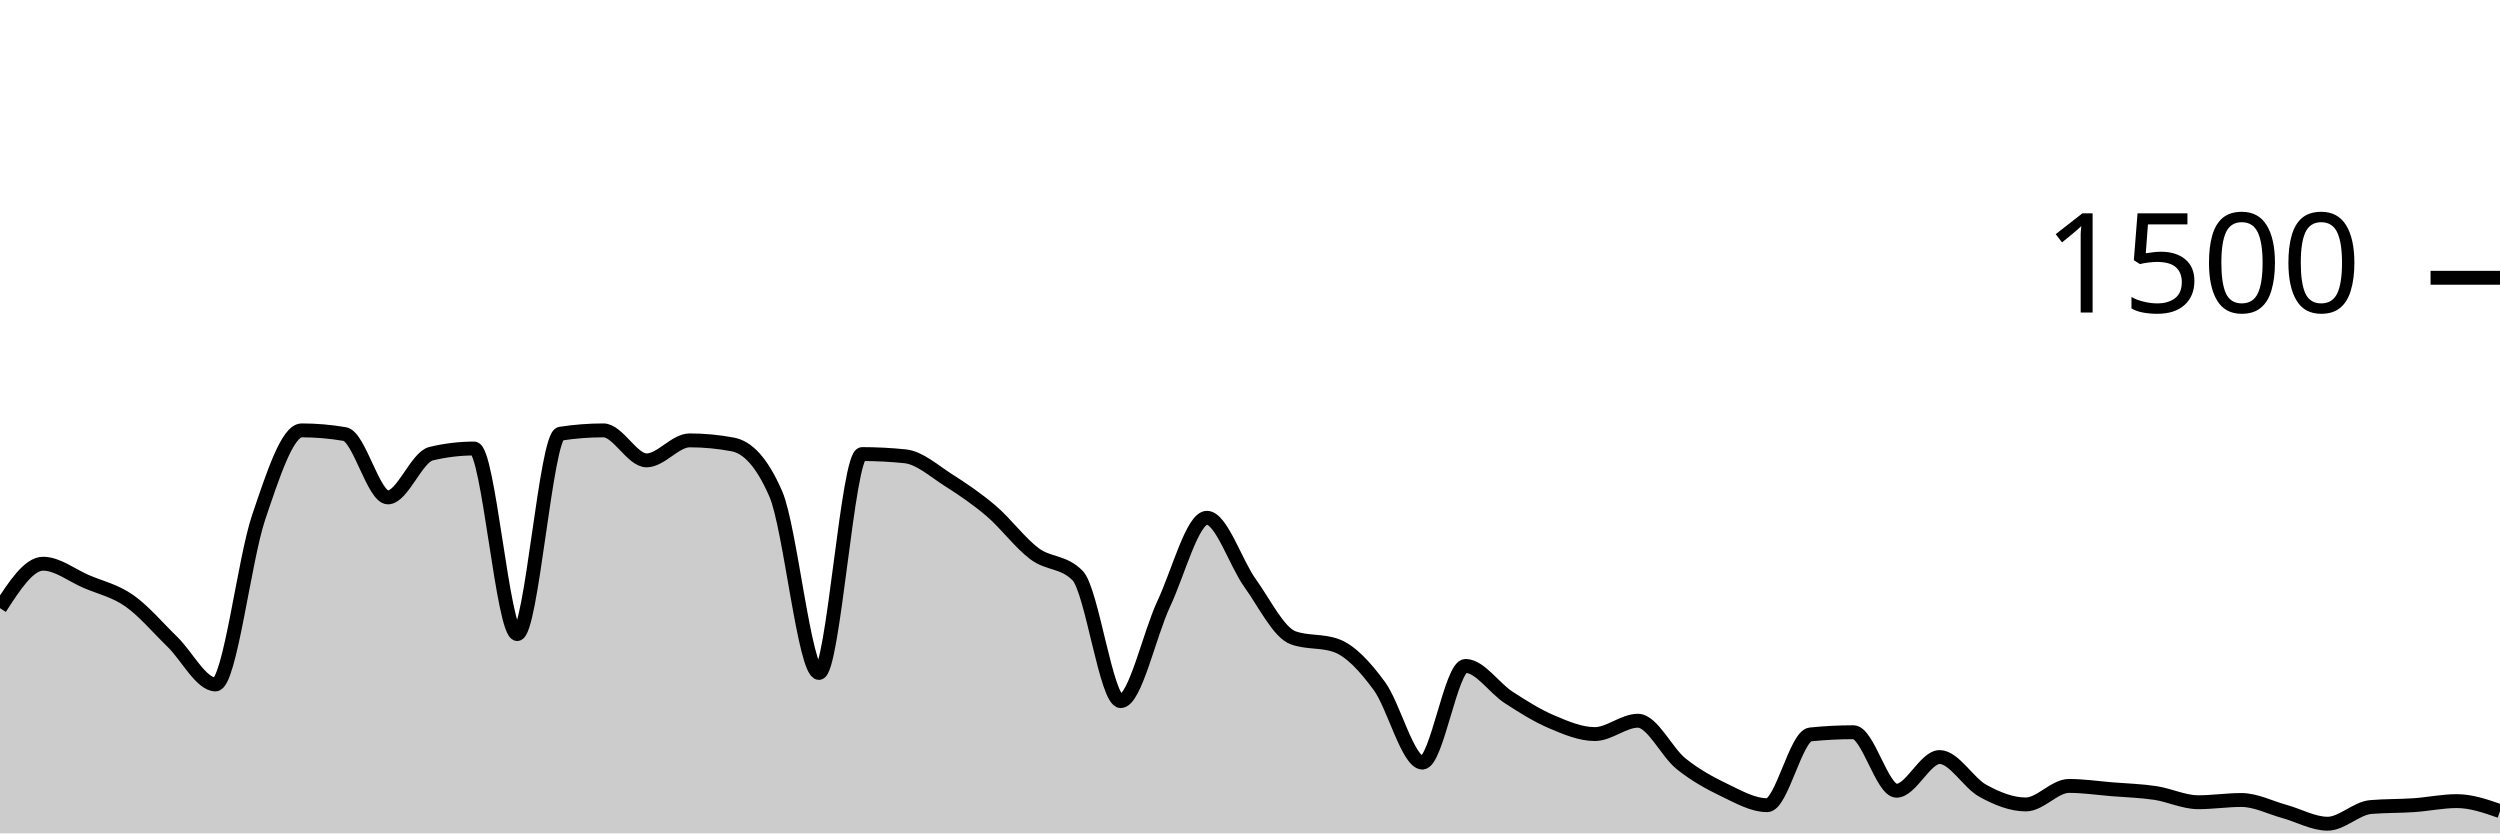
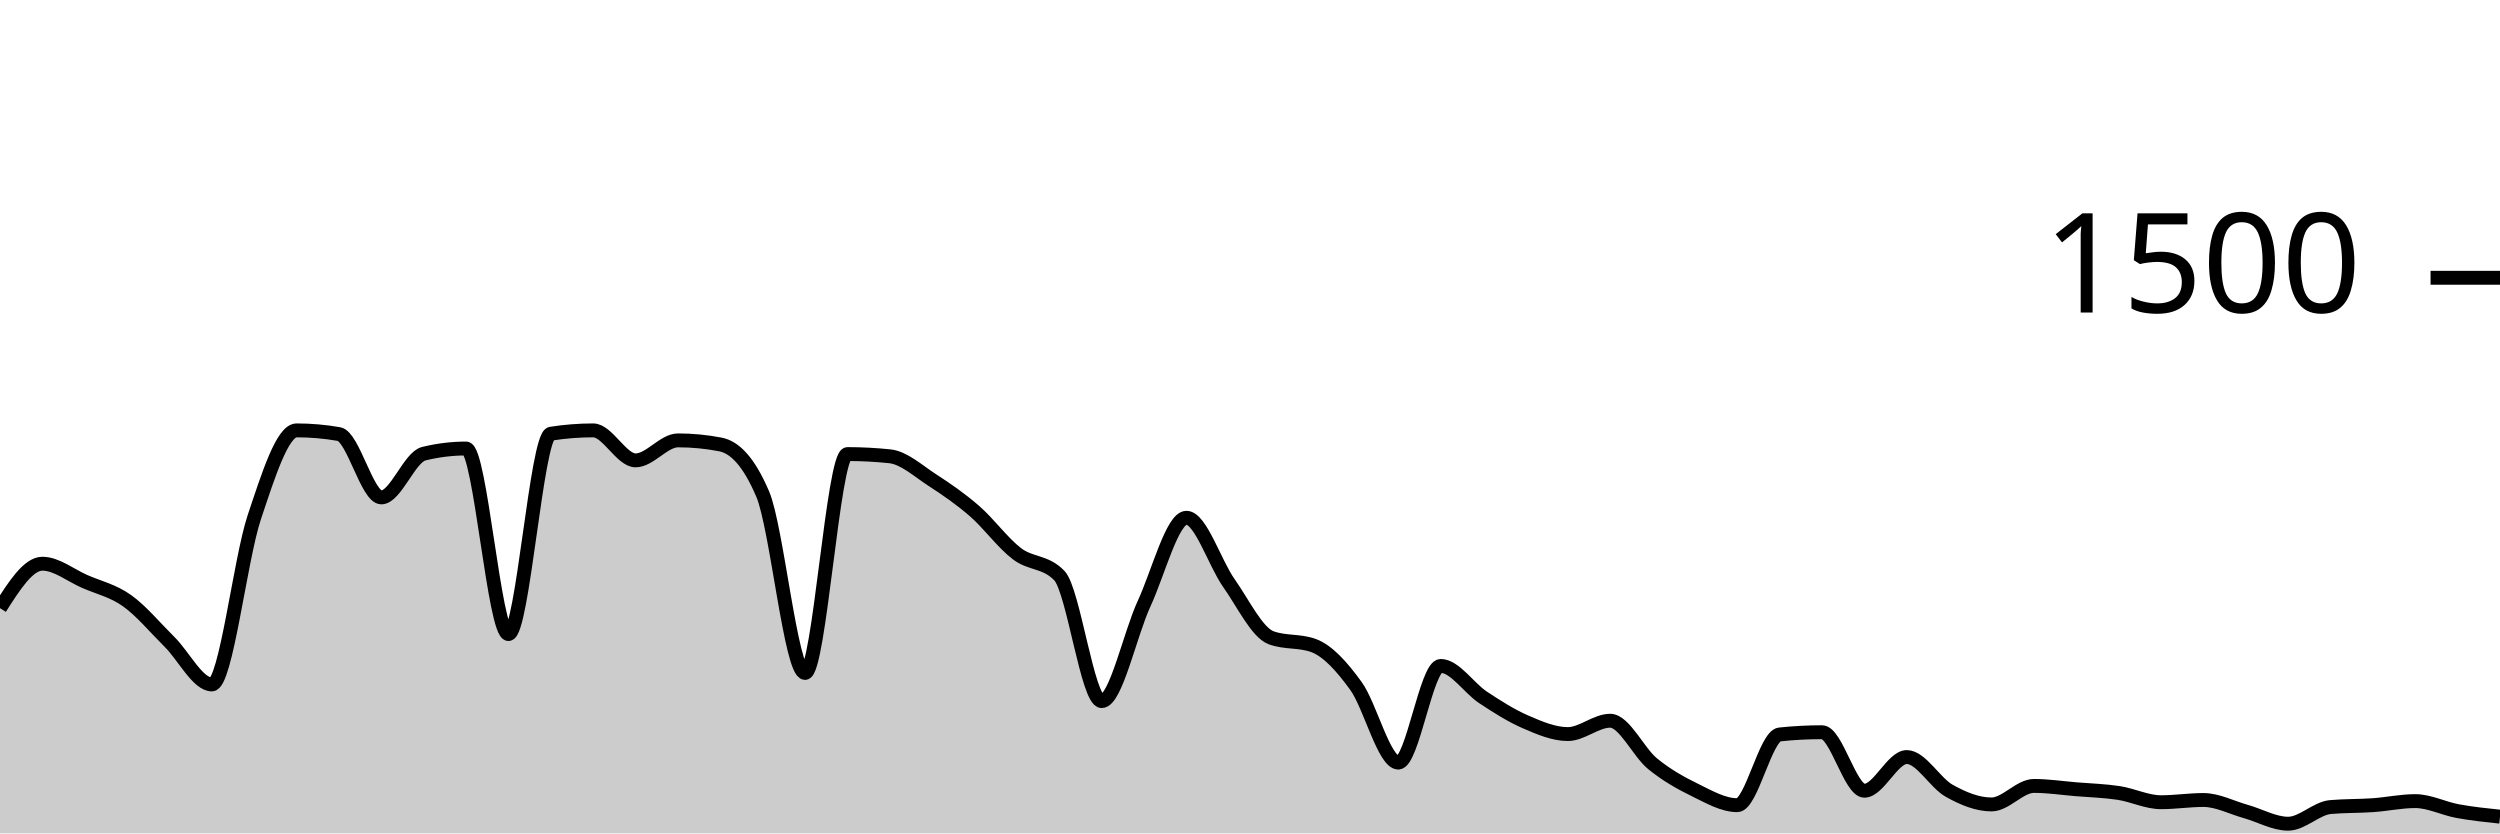
<svg xmlns="http://www.w3.org/2000/svg" viewBox="0 0 180 60">
  <g transform="translate(0,20)">
-     <path class="area" fill="rgba(0, 0, 0, 0.2)" d="M0,23.787C1.034,22.187,2.069,20.587,3.103,20.587C4.138,20.587,5.172,21.422,6.207,21.867C7.241,22.311,8.276,22.529,9.31,23.253C10.345,23.978,11.379,25.209,12.414,26.213C13.448,27.218,14.483,29.28,15.517,29.28C16.552,29.28,17.586,20.302,18.621,17.253C19.655,14.204,20.69,10.987,21.724,10.987C22.759,10.987,23.793,11.076,24.828,11.253C25.862,11.431,26.897,15.813,27.931,15.813C28.966,15.813,30,12.916,31.034,12.667C32.069,12.418,33.103,12.293,34.138,12.293C35.172,12.293,36.207,25.653,37.241,25.653C38.276,25.653,39.31,11.387,40.345,11.227C41.379,11.067,42.414,10.987,43.448,10.987C44.483,10.987,45.517,13.147,46.552,13.147C47.586,13.147,48.621,11.707,49.655,11.707C50.69,11.707,51.724,11.804,52.759,12C53.793,12.196,54.828,13.191,55.862,15.573C56.897,17.956,57.931,28.453,58.966,28.453C60,28.453,61.034,12.693,62.069,12.693C63.103,12.693,64.138,12.747,65.172,12.853C66.207,12.96,67.241,13.902,68.276,14.56C69.31,15.218,70.345,15.916,71.379,16.8C72.414,17.684,73.448,19.093,74.483,19.867C75.517,20.64,76.552,20.391,77.586,21.44C78.621,22.489,79.655,30.48,80.69,30.48C81.724,30.48,82.759,25.667,83.793,23.467C84.828,21.267,85.862,17.28,86.897,17.28C87.931,17.28,88.966,20.533,90,21.973C91.034,23.413,92.069,25.547,93.103,25.92C94.138,26.293,95.172,26.107,96.207,26.48C97.241,26.853,98.276,27.982,99.31,29.387C100.345,30.791,101.379,34.907,102.414,34.907C103.448,34.907,104.483,27.947,105.517,27.947C106.552,27.947,107.586,29.542,108.621,30.213C109.655,30.884,110.69,31.533,111.724,31.973C112.759,32.413,113.793,32.853,114.828,32.853C115.862,32.853,116.897,31.893,117.931,31.893C118.966,31.893,120,34.156,121.034,34.987C122.069,35.818,123.103,36.382,124.138,36.88C125.172,37.378,126.207,37.973,127.241,37.973C128.276,37.973,129.31,32.987,130.345,32.88C131.379,32.773,132.414,32.72,133.448,32.72C134.483,32.72,135.517,36.933,136.552,36.933C137.586,36.933,138.621,34.507,139.655,34.507C140.69,34.507,141.724,36.364,142.759,36.933C143.793,37.502,144.828,37.92,145.862,37.92C146.897,37.92,147.931,36.587,148.966,36.587C150,36.587,151.034,36.742,152.069,36.827C153.103,36.911,154.138,36.938,155.172,37.093C156.207,37.249,157.241,37.76,158.276,37.76C159.31,37.76,160.345,37.6,161.379,37.6C162.414,37.6,163.448,38.142,164.483,38.427C165.517,38.711,166.552,39.307,167.586,39.307C168.621,39.307,169.655,38.196,170.69,38.107C171.724,38.018,172.759,38.044,173.793,37.973C174.828,37.902,175.862,37.68,176.897,37.68C177.931,37.68,178.966,38.04,180,38.4L180,40C178.966,40,177.931,40,176.897,40C175.862,40,174.828,40,173.793,40C172.759,40,171.724,40,170.69,40C169.655,40,168.621,40,167.586,40C166.552,40,165.517,40,164.483,40C163.448,40,162.414,40,161.379,40C160.345,40,159.31,40,158.276,40C157.241,40,156.207,40,155.172,40C154.138,40,153.103,40,152.069,40C151.034,40,150,40,148.966,40C147.931,40,146.897,40,145.862,40C144.828,40,143.793,40,142.759,40C141.724,40,140.69,40,139.655,40C138.621,40,137.586,40,136.552,40C135.517,40,134.483,40,133.448,40C132.414,40,131.379,40,130.345,40C129.31,40,128.276,40,127.241,40C126.207,40,125.172,40,124.138,40C123.103,40,122.069,40,121.034,40C120,40,118.966,40,117.931,40C116.897,40,115.862,40,114.828,40C113.793,40,112.759,40,111.724,40C110.69,40,109.655,40,108.621,40C107.586,40,106.552,40,105.517,40C104.483,40,103.448,40,102.414,40C101.379,40,100.345,40,99.31,40C98.276,40,97.241,40,96.207,40C95.172,40,94.138,40,93.103,40C92.069,40,91.034,40,90,40C88.966,40,87.931,40,86.897,40C85.862,40,84.828,40,83.793,40C82.759,40,81.724,40,80.69,40C79.655,40,78.621,40,77.586,40C76.552,40,75.517,40,74.483,40C73.448,40,72.414,40,71.379,40C70.345,40,69.31,40,68.276,40C67.241,40,66.207,40,65.172,40C64.138,40,63.103,40,62.069,40C61.034,40,60,40,58.966,40C57.931,40,56.897,40,55.862,40C54.828,40,53.793,40,52.759,40C51.724,40,50.69,40,49.655,40C48.621,40,47.586,40,46.552,40C45.517,40,44.483,40,43.448,40C42.414,40,41.379,40,40.345,40C39.31,40,38.276,40,37.241,40C36.207,40,35.172,40,34.138,40C33.103,40,32.069,40,31.034,40C30,40,28.966,40,27.931,40C26.897,40,25.862,40,24.828,40C23.793,40,22.759,40,21.724,40C20.69,40,19.655,40,18.621,40C17.586,40,16.552,40,15.517,40C14.483,40,13.448,40,12.414,40C11.379,40,10.345,40,9.31,40C8.276,40,7.241,40,6.207,40C5.172,40,4.138,40,3.103,40C2.069,40,1.034,40,0,40Z" />
-     <path class="line" stroke="black" fill="none" d="M0,23.787C1.034,22.187,2.069,20.587,3.103,20.587C4.138,20.587,5.172,21.422,6.207,21.867C7.241,22.311,8.276,22.529,9.31,23.253C10.345,23.978,11.379,25.209,12.414,26.213C13.448,27.218,14.483,29.28,15.517,29.28C16.552,29.28,17.586,20.302,18.621,17.253C19.655,14.204,20.69,10.987,21.724,10.987C22.759,10.987,23.793,11.076,24.828,11.253C25.862,11.431,26.897,15.813,27.931,15.813C28.966,15.813,30,12.916,31.034,12.667C32.069,12.418,33.103,12.293,34.138,12.293C35.172,12.293,36.207,25.653,37.241,25.653C38.276,25.653,39.31,11.387,40.345,11.227C41.379,11.067,42.414,10.987,43.448,10.987C44.483,10.987,45.517,13.147,46.552,13.147C47.586,13.147,48.621,11.707,49.655,11.707C50.69,11.707,51.724,11.804,52.759,12C53.793,12.196,54.828,13.191,55.862,15.573C56.897,17.956,57.931,28.453,58.966,28.453C60,28.453,61.034,12.693,62.069,12.693C63.103,12.693,64.138,12.747,65.172,12.853C66.207,12.96,67.241,13.902,68.276,14.56C69.31,15.218,70.345,15.916,71.379,16.8C72.414,17.684,73.448,19.093,74.483,19.867C75.517,20.64,76.552,20.391,77.586,21.44C78.621,22.489,79.655,30.48,80.69,30.48C81.724,30.48,82.759,25.667,83.793,23.467C84.828,21.267,85.862,17.28,86.897,17.28C87.931,17.28,88.966,20.533,90,21.973C91.034,23.413,92.069,25.547,93.103,25.92C94.138,26.293,95.172,26.107,96.207,26.48C97.241,26.853,98.276,27.982,99.31,29.387C100.345,30.791,101.379,34.907,102.414,34.907C103.448,34.907,104.483,27.947,105.517,27.947C106.552,27.947,107.586,29.542,108.621,30.213C109.655,30.884,110.69,31.533,111.724,31.973C112.759,32.413,113.793,32.853,114.828,32.853C115.862,32.853,116.897,31.893,117.931,31.893C118.966,31.893,120,34.156,121.034,34.987C122.069,35.818,123.103,36.382,124.138,36.88C125.172,37.378,126.207,37.973,127.241,37.973C128.276,37.973,129.31,32.987,130.345,32.88C131.379,32.773,132.414,32.72,133.448,32.72C134.483,32.72,135.517,36.933,136.552,36.933C137.586,36.933,138.621,34.507,139.655,34.507C140.69,34.507,141.724,36.364,142.759,36.933C143.793,37.502,144.828,37.92,145.862,37.92C146.897,37.92,147.931,36.587,148.966,36.587C150,36.587,151.034,36.742,152.069,36.827C153.103,36.911,154.138,36.938,155.172,37.093C156.207,37.249,157.241,37.76,158.276,37.76C159.31,37.76,160.345,37.6,161.379,37.6C162.414,37.6,163.448,38.142,164.483,38.427C165.517,38.711,166.552,39.307,167.586,39.307C168.621,39.307,169.655,38.196,170.69,38.107C171.724,38.018,172.759,38.044,173.793,37.973C174.828,37.902,175.862,37.68,176.897,37.68C177.931,37.68,178.966,38.04,180,38.4" />
+     <path class="area" fill="rgba(0, 0, 0, 0.2)" d="M0,23.787C1.017,22.187,2.034,20.587,3.051,20.587C4.068,20.587,5.085,21.422,6.102,21.867C7.119,22.311,8.136,22.529,9.153,23.253C10.169,23.978,11.186,25.209,12.203,26.213C13.22,27.218,14.237,29.28,15.254,29.28C16.271,29.28,17.288,20.302,18.305,17.253C19.322,14.204,20.339,10.987,21.356,10.987C22.373,10.987,23.39,11.076,24.407,11.253C25.424,11.431,26.441,15.813,27.458,15.813C28.475,15.813,29.492,12.916,30.508,12.667C31.525,12.418,32.542,12.293,33.559,12.293C34.576,12.293,35.593,25.653,36.61,25.653C37.627,25.653,38.644,11.387,39.661,11.227C40.678,11.067,41.695,10.987,42.712,10.987C43.729,10.987,44.746,13.147,45.763,13.147C46.78,13.147,47.797,11.707,48.814,11.707C49.831,11.707,50.847,11.804,51.864,12C52.881,12.196,53.898,13.191,54.915,15.573C55.932,17.956,56.949,28.453,57.966,28.453C58.983,28.453,60,12.693,61.017,12.693C62.034,12.693,63.051,12.747,64.068,12.853C65.085,12.96,66.102,13.902,67.119,14.56C68.136,15.218,69.153,15.916,70.169,16.8C71.186,17.684,72.203,19.093,73.22,19.867C74.237,20.64,75.254,20.391,76.271,21.44C77.288,22.489,78.305,30.48,79.322,30.48C80.339,30.48,81.356,25.667,82.373,23.467C83.39,21.267,84.407,17.28,85.424,17.28C86.441,17.28,87.458,20.533,88.475,21.973C89.492,23.413,90.508,25.547,91.525,25.92C92.542,26.293,93.559,26.107,94.576,26.48C95.593,26.853,96.61,27.982,97.627,29.387C98.644,30.791,99.661,34.907,100.678,34.907C101.695,34.907,102.712,27.947,103.729,27.947C104.746,27.947,105.763,29.542,106.78,30.213C107.797,30.884,108.814,31.533,109.831,31.973C110.847,32.413,111.864,32.853,112.881,32.853C113.898,32.853,114.915,31.893,115.932,31.893C116.949,31.893,117.966,34.156,118.983,34.987C120,35.818,121.017,36.382,122.034,36.88C123.051,37.378,124.068,37.973,125.085,37.973C126.102,37.973,127.119,32.987,128.136,32.88C129.153,32.773,130.169,32.72,131.186,32.72C132.203,32.72,133.22,36.933,134.237,36.933C135.254,36.933,136.271,34.507,137.288,34.507C138.305,34.507,139.322,36.364,140.339,36.933C141.356,37.502,142.373,37.92,143.39,37.92C144.407,37.92,145.424,36.587,146.441,36.587C147.458,36.587,148.475,36.742,149.492,36.827C150.508,36.911,151.525,36.938,152.542,37.093C153.559,37.249,154.576,37.76,155.593,37.76C156.61,37.76,157.627,37.6,158.644,37.6C159.661,37.6,160.678,38.142,161.695,38.427C162.712,38.711,163.729,39.307,164.746,39.307C165.763,39.307,166.78,38.196,167.797,38.107C168.814,38.018,169.831,38.044,170.847,37.973C171.864,37.902,172.881,37.68,173.898,37.68C174.915,37.68,175.932,38.213,176.949,38.4C177.966,38.587,178.983,38.693,180,38.8L180,40C178.983,40,177.966,40,176.949,40C175.932,40,174.915,40,173.898,40C172.881,40,171.864,40,170.847,40C169.831,40,168.814,40,167.797,40C166.78,40,165.763,40,164.746,40C163.729,40,162.712,40,161.695,40C160.678,40,159.661,40,158.644,40C157.627,40,156.61,40,155.593,40C154.576,40,153.559,40,152.542,40C151.525,40,150.508,40,149.492,40C148.475,40,147.458,40,146.441,40C145.424,40,144.407,40,143.39,40C142.373,40,141.356,40,140.339,40C139.322,40,138.305,40,137.288,40C136.271,40,135.254,40,134.237,40C133.22,40,132.203,40,131.186,40C130.169,40,129.153,40,128.136,40C127.119,40,126.102,40,125.085,40C124.068,40,123.051,40,122.034,40C121.017,40,120,40,118.983,40C117.966,40,116.949,40,115.932,40C114.915,40,113.898,40,112.881,40C111.864,40,110.847,40,109.831,40C108.814,40,107.797,40,106.78,40C105.763,40,104.746,40,103.729,40C102.712,40,101.695,40,100.678,40C99.661,40,98.644,40,97.627,40C96.61,40,95.593,40,94.576,40C93.559,40,92.542,40,91.525,40C90.508,40,89.492,40,88.475,40C87.458,40,86.441,40,85.424,40C84.407,40,83.39,40,82.373,40C81.356,40,80.339,40,79.322,40C78.305,40,77.288,40,76.271,40C75.254,40,74.237,40,73.22,40C72.203,40,71.186,40,70.169,40C69.153,40,68.136,40,67.119,40C66.102,40,65.085,40,64.068,40C63.051,40,62.034,40,61.017,40C60,40,58.983,40,57.966,40C56.949,40,55.932,40,54.915,40C53.898,40,52.881,40,51.864,40C50.847,40,49.831,40,48.814,40C47.797,40,46.78,40,45.763,40C44.746,40,43.729,40,42.712,40C41.695,40,40.678,40,39.661,40C38.644,40,37.627,40,36.61,40C35.593,40,34.576,40,33.559,40C32.542,40,31.525,40,30.508,40C29.492,40,28.475,40,27.458,40C26.441,40,25.424,40,24.407,40C23.39,40,22.373,40,21.356,40C20.339,40,19.322,40,18.305,40C17.288,40,16.271,40,15.254,40C14.237,40,13.22,40,12.203,40C11.186,40,10.169,40,9.153,40C8.136,40,7.119,40,6.102,40C5.085,40,4.068,40,3.051,40C2.034,40,1.017,40,0,40Z" />
+     <path class="line" stroke="black" fill="none" d="M0,23.787C1.017,22.187,2.034,20.587,3.051,20.587C4.068,20.587,5.085,21.422,6.102,21.867C7.119,22.311,8.136,22.529,9.153,23.253C10.169,23.978,11.186,25.209,12.203,26.213C13.22,27.218,14.237,29.28,15.254,29.28C16.271,29.28,17.288,20.302,18.305,17.253C19.322,14.204,20.339,10.987,21.356,10.987C22.373,10.987,23.39,11.076,24.407,11.253C25.424,11.431,26.441,15.813,27.458,15.813C28.475,15.813,29.492,12.916,30.508,12.667C31.525,12.418,32.542,12.293,33.559,12.293C34.576,12.293,35.593,25.653,36.61,25.653C37.627,25.653,38.644,11.387,39.661,11.227C40.678,11.067,41.695,10.987,42.712,10.987C43.729,10.987,44.746,13.147,45.763,13.147C46.78,13.147,47.797,11.707,48.814,11.707C49.831,11.707,50.847,11.804,51.864,12C52.881,12.196,53.898,13.191,54.915,15.573C55.932,17.956,56.949,28.453,57.966,28.453C58.983,28.453,60,12.693,61.017,12.693C62.034,12.693,63.051,12.747,64.068,12.853C65.085,12.96,66.102,13.902,67.119,14.56C68.136,15.218,69.153,15.916,70.169,16.8C71.186,17.684,72.203,19.093,73.22,19.867C74.237,20.64,75.254,20.391,76.271,21.44C77.288,22.489,78.305,30.48,79.322,30.48C80.339,30.48,81.356,25.667,82.373,23.467C83.39,21.267,84.407,17.28,85.424,17.28C86.441,17.28,87.458,20.533,88.475,21.973C89.492,23.413,90.508,25.547,91.525,25.92C92.542,26.293,93.559,26.107,94.576,26.48C95.593,26.853,96.61,27.982,97.627,29.387C98.644,30.791,99.661,34.907,100.678,34.907C101.695,34.907,102.712,27.947,103.729,27.947C104.746,27.947,105.763,29.542,106.78,30.213C107.797,30.884,108.814,31.533,109.831,31.973C110.847,32.413,111.864,32.853,112.881,32.853C113.898,32.853,114.915,31.893,115.932,31.893C116.949,31.893,117.966,34.156,118.983,34.987C120,35.818,121.017,36.382,122.034,36.88C123.051,37.378,124.068,37.973,125.085,37.973C126.102,37.973,127.119,32.987,128.136,32.88C129.153,32.773,130.169,32.72,131.186,32.72C132.203,32.72,133.22,36.933,134.237,36.933C135.254,36.933,136.271,34.507,137.288,34.507C138.305,34.507,139.322,36.364,140.339,36.933C141.356,37.502,142.373,37.92,143.39,37.92C144.407,37.92,145.424,36.587,146.441,36.587C147.458,36.587,148.475,36.742,149.492,36.827C150.508,36.911,151.525,36.938,152.542,37.093C153.559,37.249,154.576,37.76,155.593,37.76C156.61,37.76,157.627,37.6,158.644,37.6C159.661,37.6,160.678,38.142,161.695,38.427C162.712,38.711,163.729,39.307,164.746,39.307C165.763,39.307,166.78,38.196,167.797,38.107C168.814,38.018,169.831,38.044,170.847,37.973C171.864,37.902,172.881,37.68,173.898,37.68C174.915,37.68,175.932,38.213,176.949,38.4C177.966,38.587,178.983,38.693,180,38.8" />
    <path class="axis-ceiling" stroke-width="1" stroke="black" fill="none" d="M175,0L180,0" />
    <text class="axis-ceiling-label" font-family="sans-serif" text-anchor="end" font-size="10px" x="170" y="2.5">1500</text>
  </g>
</svg>
